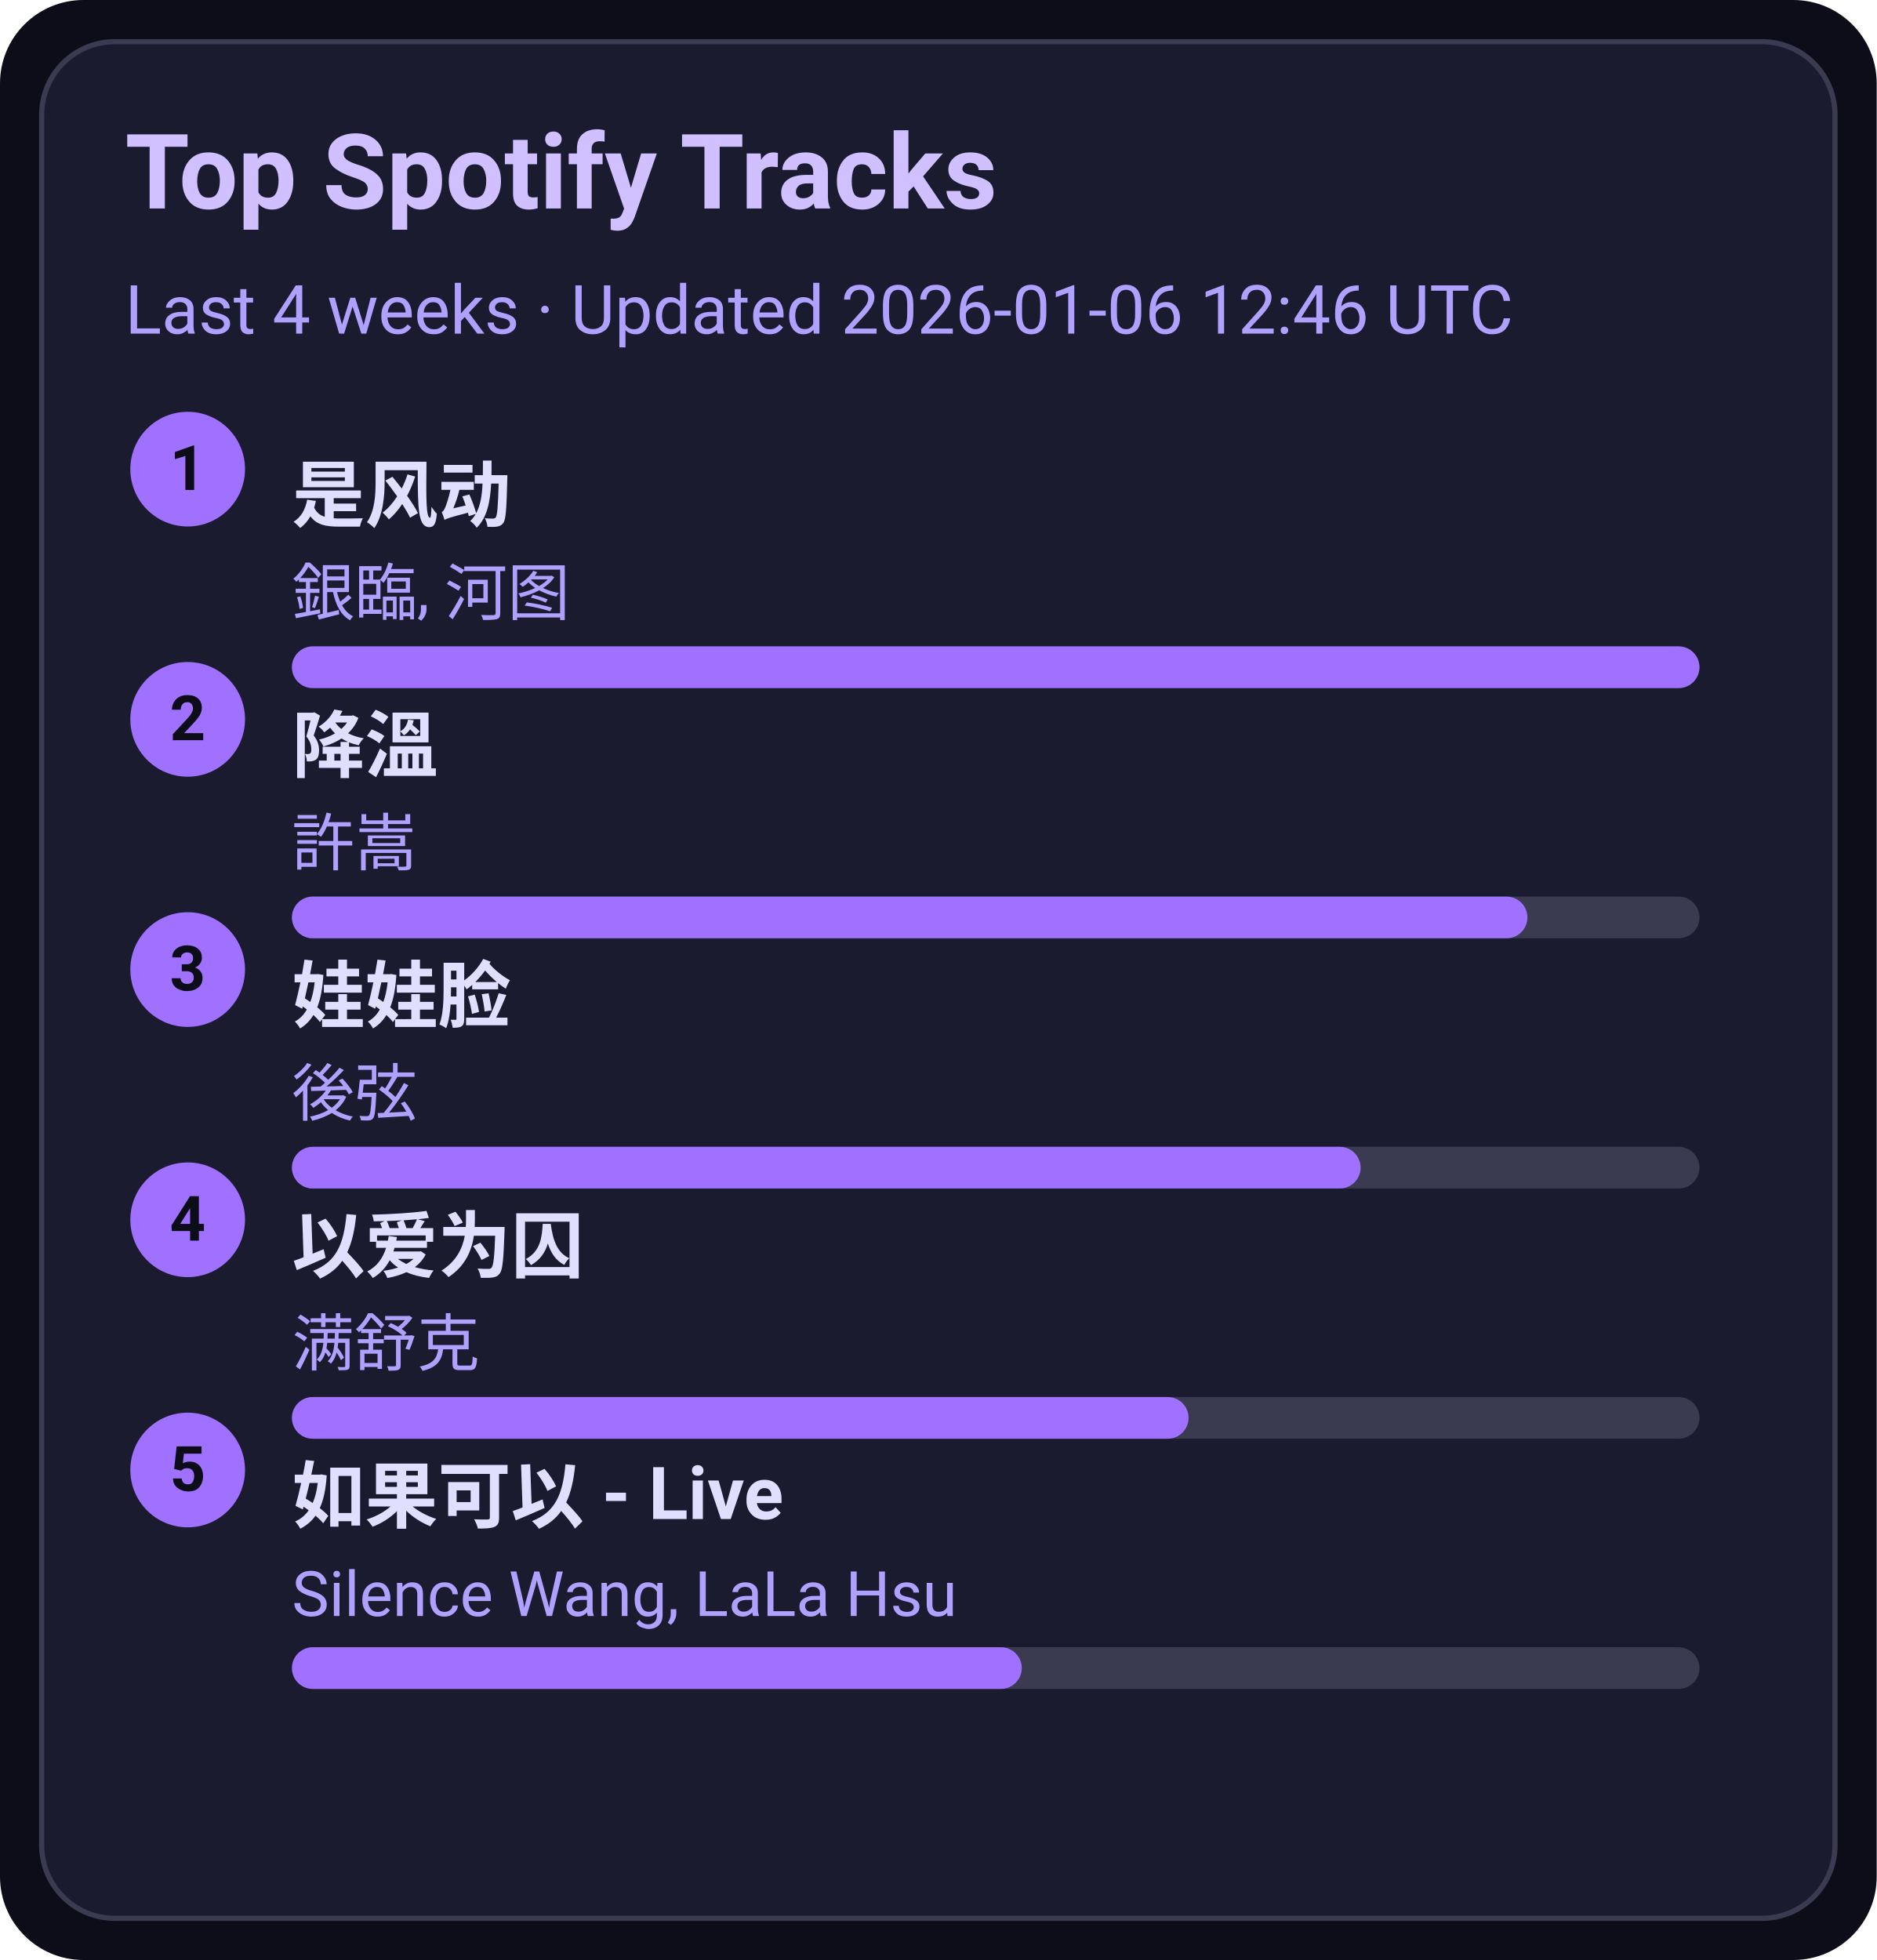
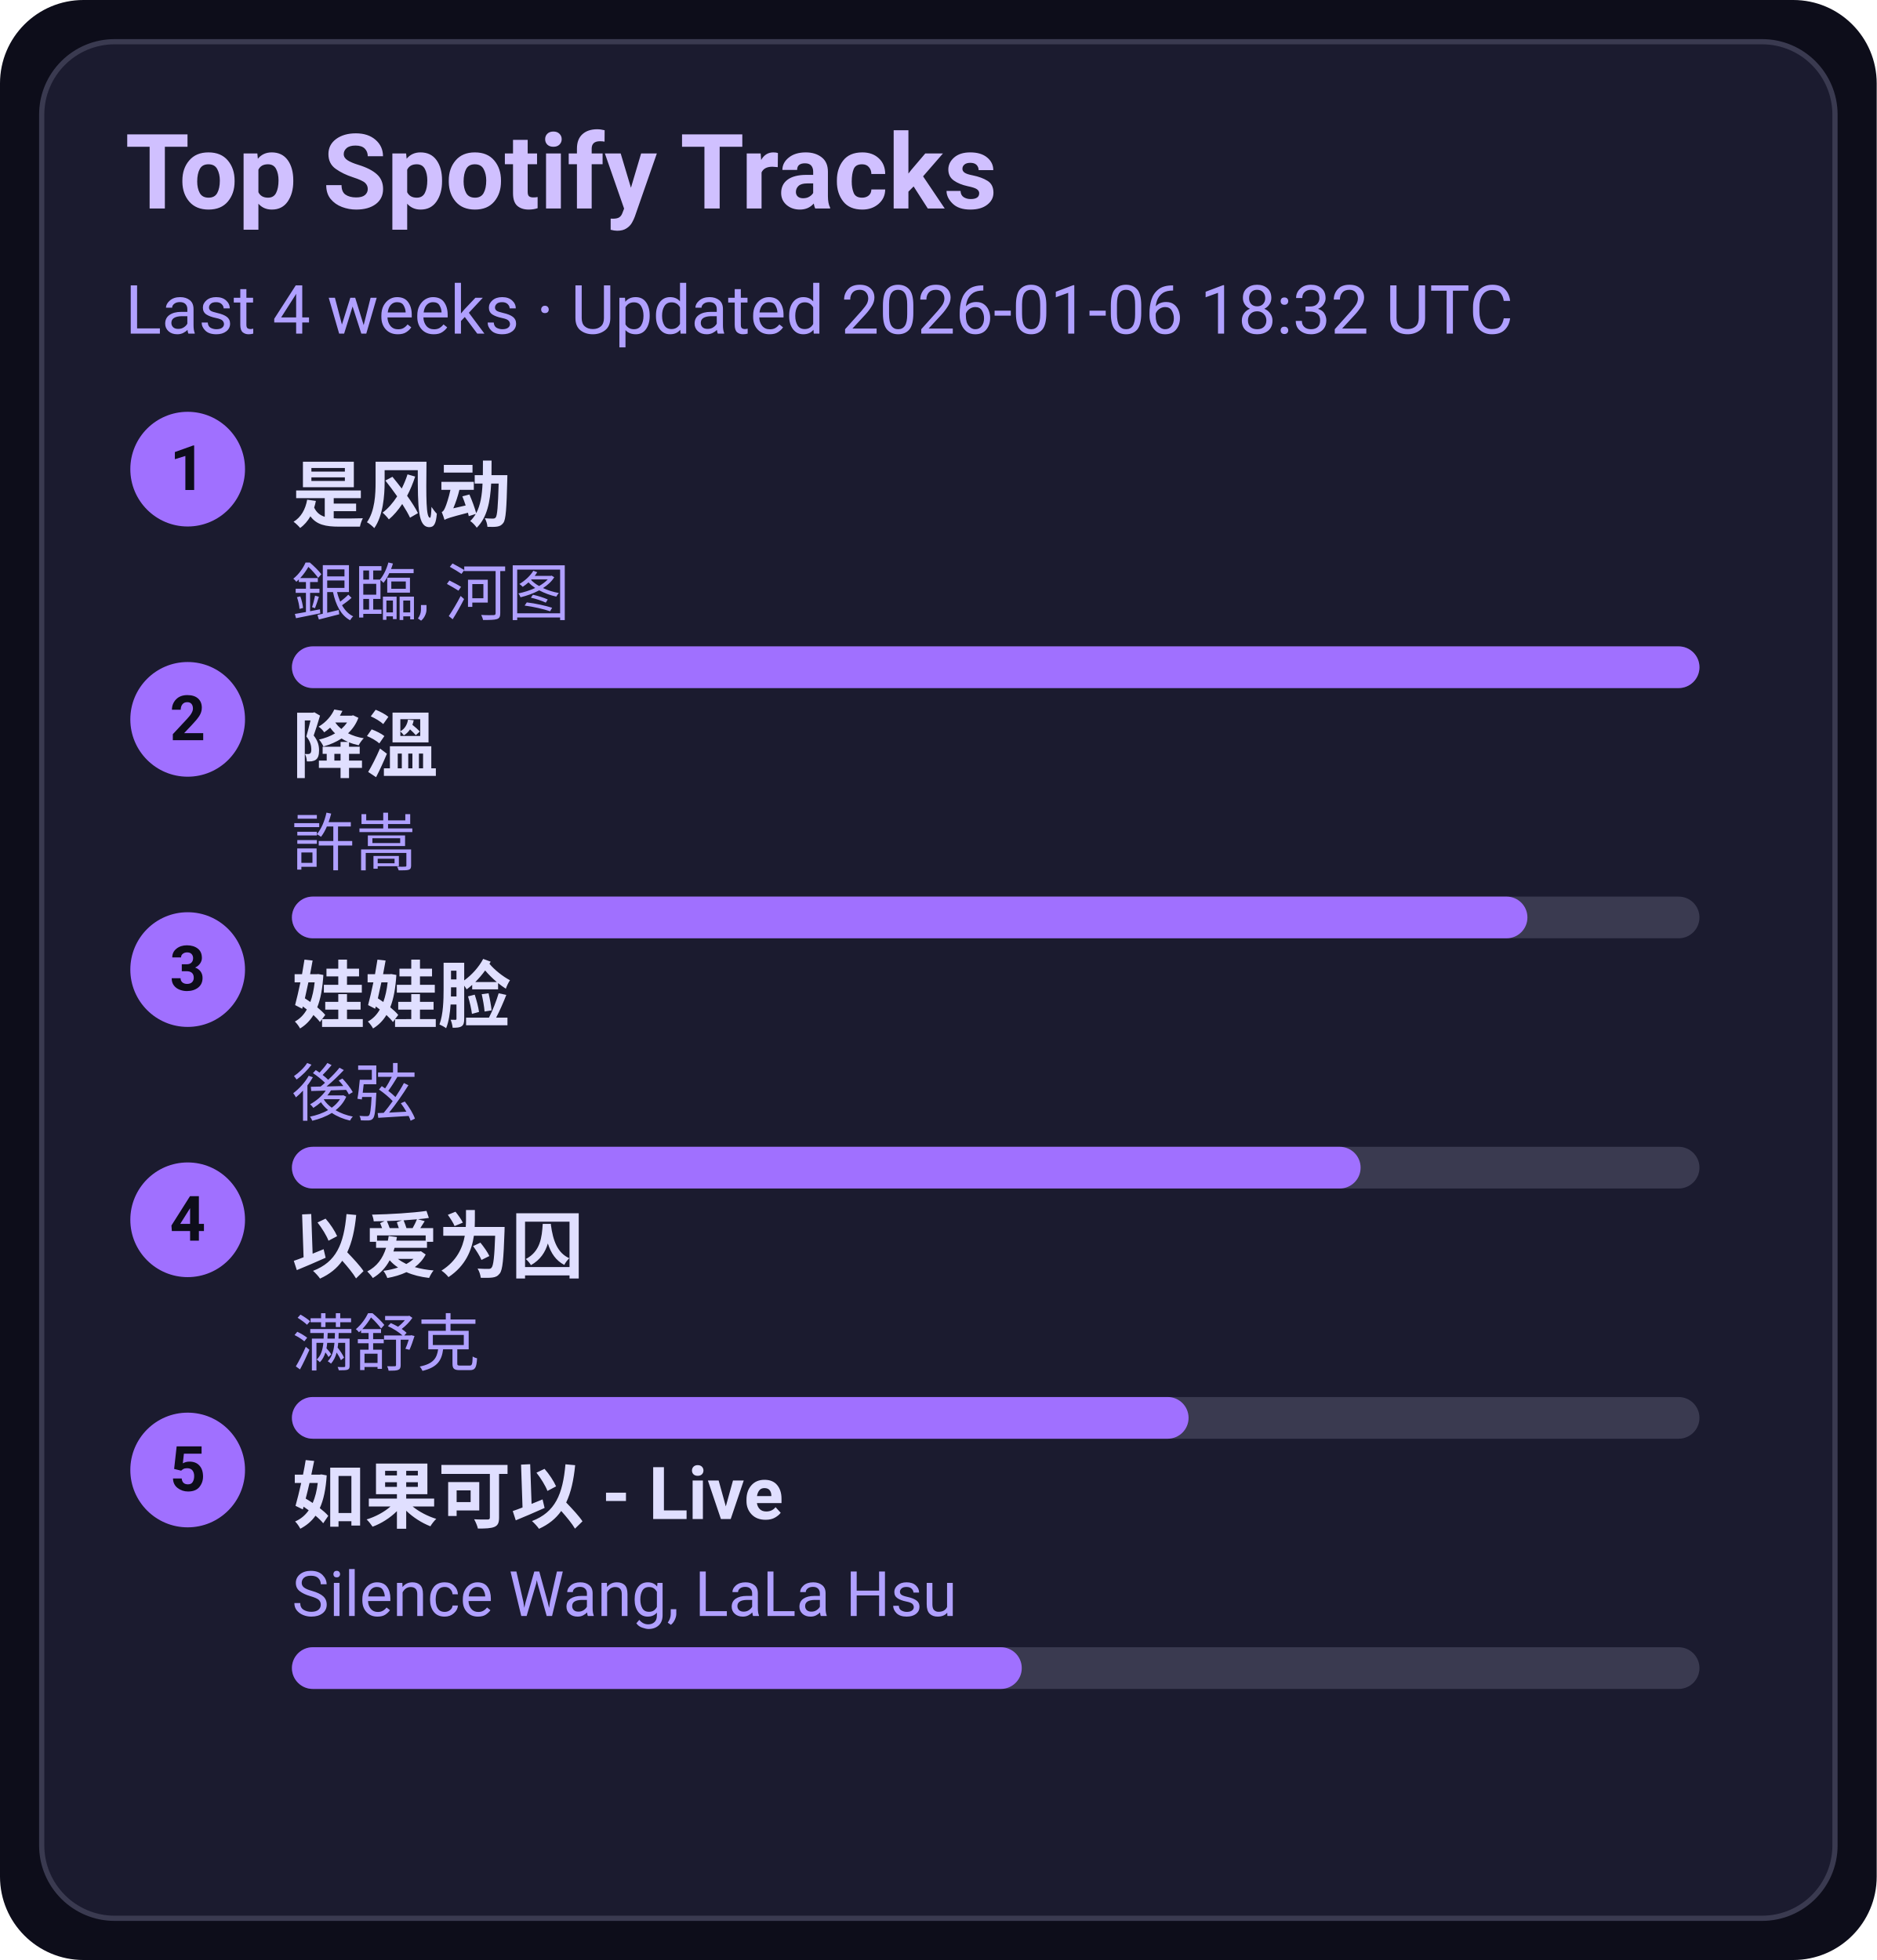
<svg xmlns="http://www.w3.org/2000/svg" width="360" height="376" viewBox="0 0 360 376">
  <style>text{font-family:-apple-system,BlinkMacSystemFont,Segoe UI,Roboto,Ubuntu,Helvetica Neue,Arial,Noto Sans,sans-serif}</style>
  <rect width="360" height="376" rx="16" fill="#0d0d1a" />
  <rect x="8" y="8" width="344" height="360" rx="14" fill="#1b1b2f" stroke="#3a3a50" />
  <text x="24" y="40" font-size="20" fill="#d0c0ff" font-weight="600">Top Spotify Tracks</text>
-   <text x="24" y="64" font-size="13" fill="#b0a0ff">Last 4 weeks · Updated 2026-01-06 12:46 UTC</text>
+   <text x="24" y="64" font-size="13" fill="#b0a0ff">Last 4 weeks · Updated 2026-01-06 18:32 UTC</text>
  <circle cx="36" cy="90" r="11" fill="#a070ff" />
  <text x="36" y="94" text-anchor="middle" font-size="12" fill="#0d0d1a" font-weight="700">1</text>
  <a href="https://open.spotify.com/track/3lePQ8c4jq7bTePsXEmslh" target="_blank" rel="noopener noreferrer">
    <text x="56" y="100" font-size="14" fill="#e0dfff" font-weight="600">是风动</text>
  </a>
  <text x="56" y="118" font-size="12" fill="#b0a0ff">銀臨, 河图</text>
  <rect x="56" y="124" width="270" height="8" rx="4" fill="#3a3a50" />
  <rect x="56" y="124" width="270" height="8" rx="4" fill="#a070ff" />
  <circle cx="36" cy="138" r="11" fill="#a070ff" />
  <text x="36" y="142" text-anchor="middle" font-size="12" fill="#0d0d1a" font-weight="700">2</text>
  <a href="https://open.spotify.com/track/2q9uhrOfyOnBa3oWR1PfYT" target="_blank" rel="noopener noreferrer">
    <text x="56" y="148" font-size="14" fill="#e0dfff" font-weight="600">降溫</text>
  </a>
  <text x="56" y="166" font-size="12" fill="#b0a0ff">許嵩</text>
  <rect x="56" y="172" width="270" height="8" rx="4" fill="#3a3a50" />
  <rect x="56" y="172" width="237" height="8" rx="4" fill="#a070ff" />
  <circle cx="36" cy="186" r="11" fill="#a070ff" />
  <text x="36" y="190" text-anchor="middle" font-size="12" fill="#0d0d1a" font-weight="700">3</text>
  <a href="https://open.spotify.com/track/08ouEICweFmqfgPJnRIQkE" target="_blank" rel="noopener noreferrer">
    <text x="56" y="196" font-size="14" fill="#e0dfff" font-weight="600">娃娃脸</text>
  </a>
  <text x="56" y="214" font-size="12" fill="#b0a0ff">後弦</text>
  <rect x="56" y="220" width="270" height="8" rx="4" fill="#3a3a50" />
  <rect x="56" y="220" width="205" height="8" rx="4" fill="#a070ff" />
  <circle cx="36" cy="234" r="11" fill="#a070ff" />
  <text x="36" y="238" text-anchor="middle" font-size="12" fill="#0d0d1a" font-weight="700">4</text>
  <a href="https://open.spotify.com/track/0RW2LEfGQK5BaIho6sSLqf" target="_blank" rel="noopener noreferrer">
    <text x="56" y="244" font-size="14" fill="#e0dfff" font-weight="600">以爱为囚</text>
  </a>
  <text x="56" y="262" font-size="12" fill="#b0a0ff">满舒克</text>
  <rect x="56" y="268" width="270" height="8" rx="4" fill="#3a3a50" />
  <rect x="56" y="268" width="172" height="8" rx="4" fill="#a070ff" />
  <circle cx="36" cy="282" r="11" fill="#a070ff" />
  <text x="36" y="286" text-anchor="middle" font-size="12" fill="#0d0d1a" font-weight="700">5</text>
  <a href="https://open.spotify.com/track/6IF65dJzfmPcX7jwDegwoo" target="_blank" rel="noopener noreferrer">
    <text x="56" y="292" font-size="14" fill="#e0dfff" font-weight="600">如果可以 - Live</text>
  </a>
  <text x="56" y="310" font-size="12" fill="#b0a0ff">Silence Wang, LaLa Hsu</text>
  <rect x="56" y="316" width="270" height="8" rx="4" fill="#3a3a50" />
  <rect x="56" y="316" width="140" height="8" rx="4" fill="#a070ff" />
</svg>
